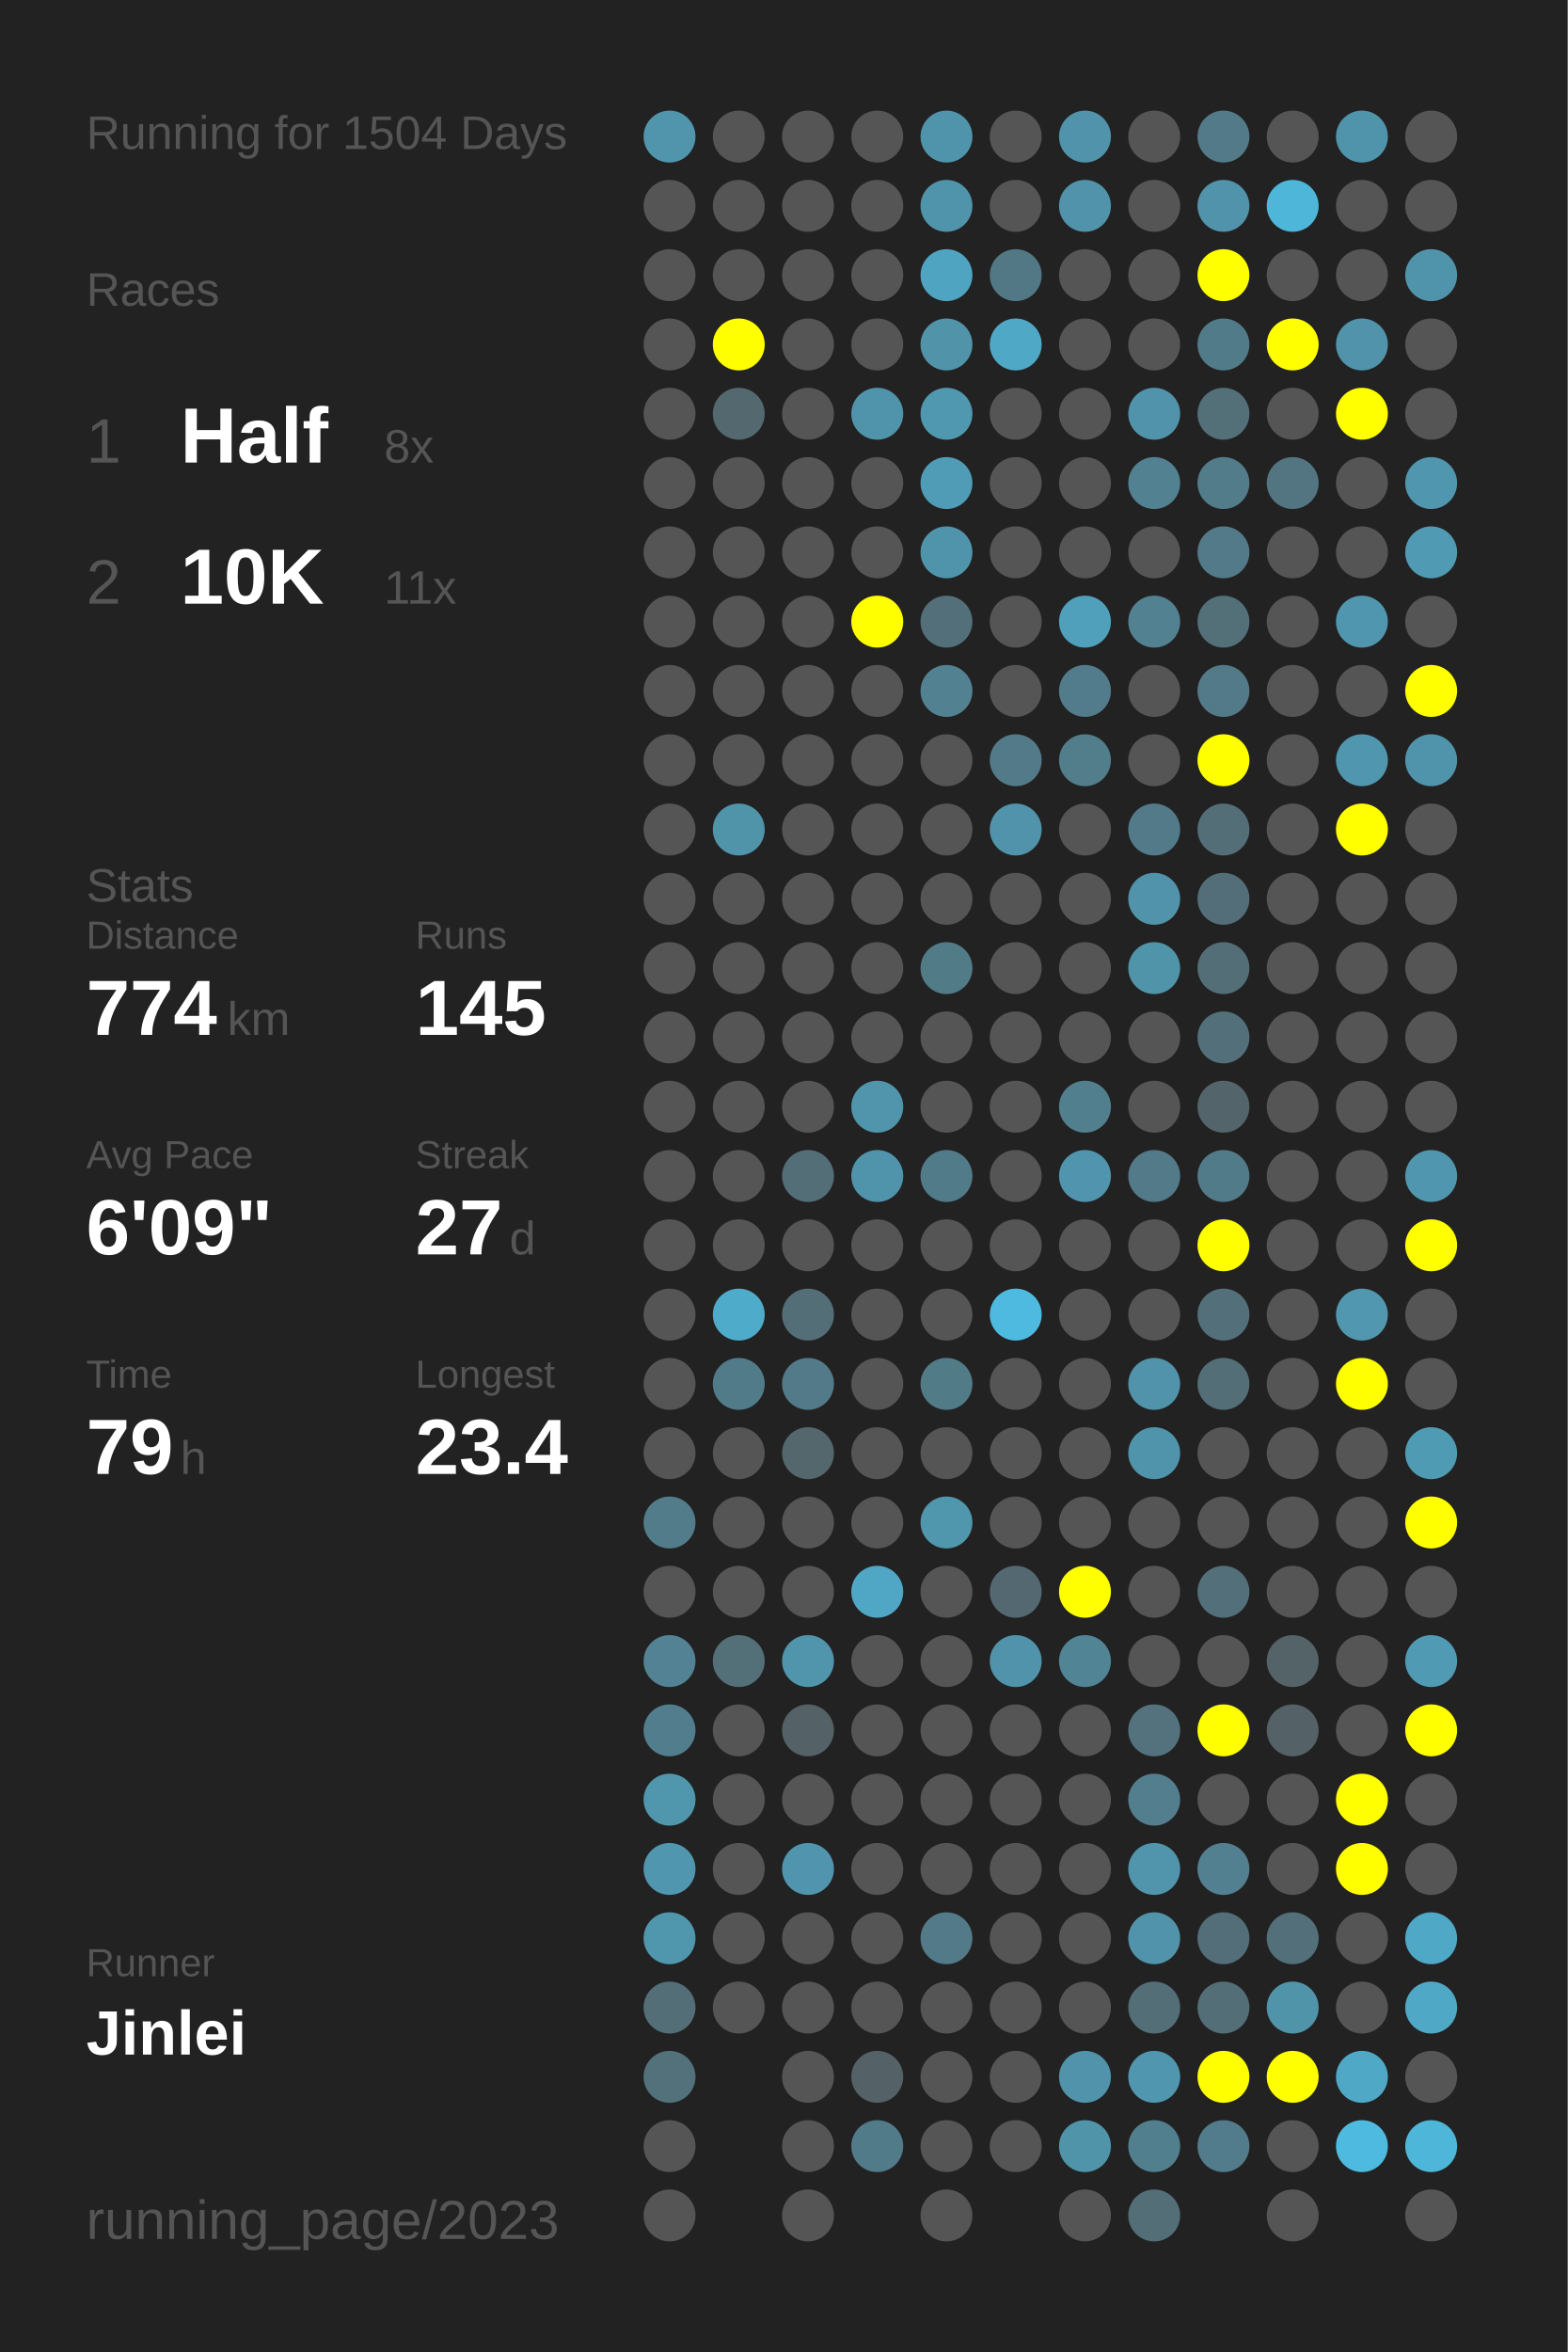
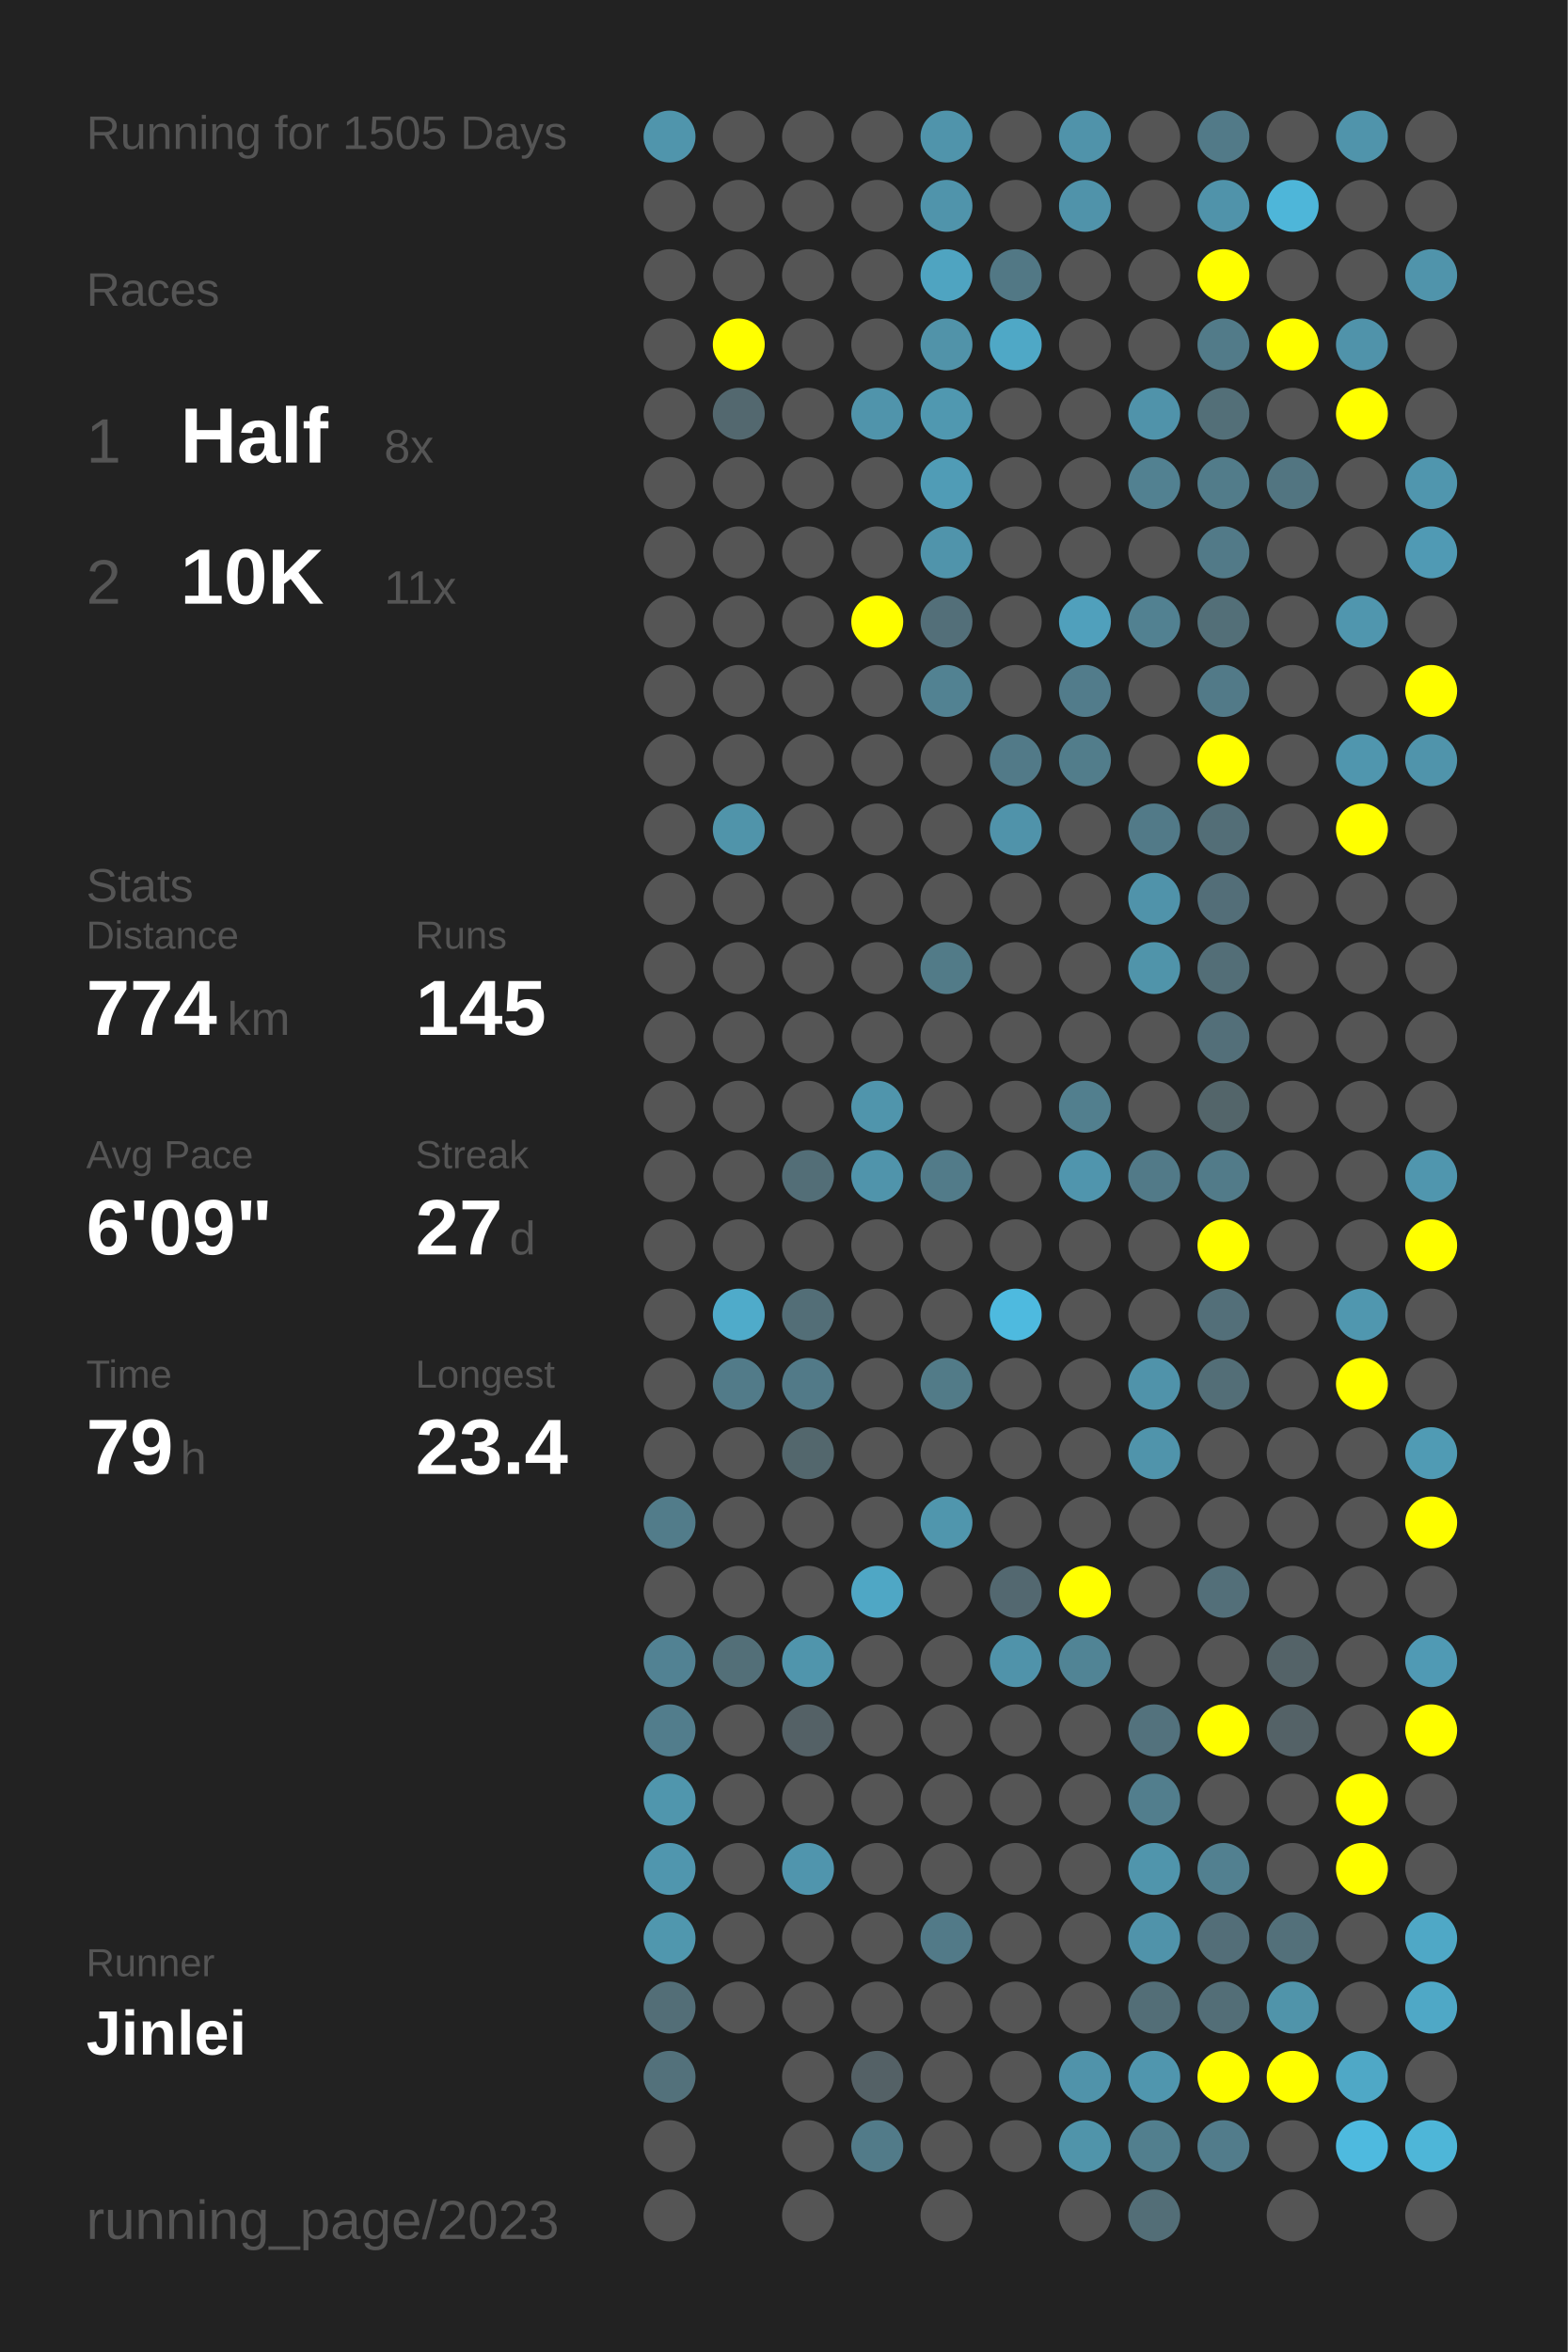
<svg xmlns="http://www.w3.org/2000/svg" baseProfile="full" height="300mm" version="1.1" viewBox="0,0,200,300" width="200mm">
  <defs />
  <rect fill="#222222" height="300" width="200" x="0" y="0" />
-   <text fill="#555555" style="font-size:6px; font-family:Arial;" x="11" y="19">Running for 1504 Days</text>
+   <text fill="#555555" style="font-size:6px; font-family:Arial;" x="11" y="19">Running for 1505 Days</text>
  <text fill="#555555" style="font-size:6px; font-family:Arial;" x="11" y="39">Races</text>
  <text fill="#555555" style="font-size:8px; font-family:Arial;" x="11" y="59">1</text>
  <text fill="#FFFFFF" style="font-size:10px; font-family:Arial; font-weight:bold;" x="23" y="59">Half</text>
  <text fill="#555555" style="font-size:6px; font-family:Arial;" x="49" y="59">8x</text>
  <text fill="#555555" style="font-size:8px; font-family:Arial;" x="11" y="77">2</text>
  <text fill="#FFFFFF" style="font-size:10px; font-family:Arial; font-weight:bold;" x="23" y="77">10K</text>
  <text fill="#555555" style="font-size:6px; font-family:Arial;" x="49" y="77">11x</text>
  <text fill="#555555" style="font-size:6px; font-family:Arial;" x="11" y="115">Stats</text>
  <text fill="#555555" style="font-size:5px; font-family:Arial;" x="11" y="121">Distance</text>
  <text fill="#FFFFFF" style="font-size:10px; font-family:Arial; font-weight:bold;" x="11" y="132">774</text>
  <text fill="#555555" style="font-size:6px; font-family:Arial;" x="29" y="132">km</text>
  <text fill="#555555" style="font-size:5px; font-family:Arial;" x="53" y="121">Runs</text>
  <text fill="#FFFFFF" style="font-size:10px; font-family:Arial; font-weight:bold;" x="53" y="132">145</text>
  <text fill="#555555" style="font-size:5px; font-family:Arial;" x="11" y="149">Avg Pace</text>
  <text fill="#FFFFFF" style="font-size:10px; font-family:Arial; font-weight:bold;" x="11" y="160">6'09"</text>
  <text fill="#555555" style="font-size:5px; font-family:Arial;" x="53" y="149">Streak</text>
  <text fill="#FFFFFF" style="font-size:10px; font-family:Arial; font-weight:bold;" x="53" y="160">27</text>
  <text fill="#555555" style="font-size:6px; font-family:Arial;" x="65" y="160">d</text>
  <text fill="#555555" style="font-size:5px; font-family:Arial;" x="11" y="177">Time</text>
  <text fill="#FFFFFF" style="font-size:10px; font-family:Arial; font-weight:bold;" x="11" y="188">79</text>
  <text fill="#555555" style="font-size:6px; font-family:Arial;" x="23" y="188">h</text>
  <text fill="#555555" style="font-size:5px; font-family:Arial;" x="53" y="177">Longest</text>
  <text fill="#FFFFFF" style="font-size:10px; font-family:Arial; font-weight:bold;" x="53" y="188">23.4</text>
  <text fill="#555555" style="font-size:5px; font-family:Arial;" x="11" y="252.065">Runner</text>
  <text fill="#FFFFFF" style="font-size:8px; font-family:Arial; font-weight:bold;" x="11" y="262.065">Jinlei</text>
  <text fill="#555555" style="font-size:7px; font-family:Arial;" x="11" y="285.581">running_page/2023</text>
  <circle cx="85.417" cy="17.419" fill="#5095ac" r="3.312" />
  <circle cx="85.417" cy="26.258" fill="#555555" r="3.312" />
  <circle cx="85.417" cy="35.097" fill="#555555" r="3.312" />
  <circle cx="85.417" cy="43.935" fill="#555555" r="3.312" />
  <circle cx="85.417" cy="52.774" fill="#555555" r="3.312" />
  <circle cx="85.417" cy="61.613" fill="#555555" r="3.312" />
  <circle cx="85.417" cy="70.452" fill="#555555" r="3.312" />
  <circle cx="85.417" cy="79.29" fill="#555555" r="3.312" />
  <circle cx="85.417" cy="88.129" fill="#555555" r="3.312" />
  <circle cx="85.417" cy="96.968" fill="#555555" r="3.312" />
  <circle cx="85.417" cy="105.806" fill="#555555" r="3.312" />
  <circle cx="85.417" cy="114.645" fill="#555555" r="3.312" />
  <circle cx="85.417" cy="123.484" fill="#555555" r="3.312" />
  <circle cx="85.417" cy="132.323" fill="#555555" r="3.312" />
  <circle cx="85.417" cy="141.161" fill="#555555" r="3.312" />
  <circle cx="85.417" cy="150" fill="#555555" r="3.312" />
  <circle cx="85.417" cy="158.839" fill="#555555" r="3.312" />
  <circle cx="85.417" cy="167.677" fill="#555555" r="3.312" />
  <circle cx="85.417" cy="176.516" fill="#555555" r="3.312" />
  <circle cx="85.417" cy="185.355" fill="#555555" r="3.312" />
  <circle cx="85.417" cy="194.194" fill="#527c8a" r="3.312" />
  <circle cx="85.417" cy="203.032" fill="#555555" r="3.312" />
  <circle cx="85.417" cy="211.871" fill="#528293" r="3.312" />
  <circle cx="85.417" cy="220.71" fill="#527d8c" r="3.312" />
  <circle cx="85.417" cy="229.548" fill="#5096ad" r="3.312" />
  <circle cx="85.417" cy="238.387" fill="#5096ae" r="3.312" />
  <circle cx="85.417" cy="247.226" fill="#5097ae" r="3.312" />
  <circle cx="85.417" cy="256.065" fill="#536e77" r="3.312" />
  <circle cx="85.417" cy="264.903" fill="#53717b" r="3.312" />
  <circle cx="85.417" cy="273.742" fill="#555555" r="3.312" />
  <circle cx="85.417" cy="282.581" fill="#555555" r="3.312" />
  <circle cx="94.25" cy="17.419" fill="#555555" r="3.312" />
  <circle cx="94.25" cy="26.258" fill="#555555" r="3.312" />
  <circle cx="94.25" cy="35.097" fill="#555555" r="3.312" />
  <circle cx="94.25" cy="43.935" fill="#FFFF00" r="3.312" />
  <circle cx="94.25" cy="52.774" fill="#53686f" r="3.312" />
  <circle cx="94.25" cy="61.613" fill="#555555" r="3.312" />
  <circle cx="94.25" cy="70.452" fill="#555555" r="3.312" />
  <circle cx="94.25" cy="79.29" fill="#555555" r="3.312" />
  <circle cx="94.25" cy="88.129" fill="#555555" r="3.312" />
  <circle cx="94.25" cy="96.968" fill="#555555" r="3.312" />
  <circle cx="94.25" cy="105.806" fill="#5094aa" r="3.312" />
  <circle cx="94.25" cy="114.645" fill="#555555" r="3.312" />
  <circle cx="94.25" cy="123.484" fill="#555555" r="3.312" />
  <circle cx="94.25" cy="132.323" fill="#555555" r="3.312" />
  <circle cx="94.25" cy="141.161" fill="#555555" r="3.312" />
  <circle cx="94.25" cy="150" fill="#555555" r="3.312" />
  <circle cx="94.25" cy="158.839" fill="#555555" r="3.312" />
  <circle cx="94.25" cy="167.677" fill="#4fabca" r="3.312" />
  <circle cx="94.25" cy="176.516" fill="#527b89" r="3.312" />
  <circle cx="94.25" cy="185.355" fill="#555555" r="3.312" />
  <circle cx="94.25" cy="194.194" fill="#555555" r="3.312" />
  <circle cx="94.25" cy="203.032" fill="#555555" r="3.312" />
  <circle cx="94.25" cy="211.871" fill="#536f78" r="3.312" />
  <circle cx="94.25" cy="220.71" fill="#555555" r="3.312" />
  <circle cx="94.25" cy="229.548" fill="#555555" r="3.312" />
  <circle cx="94.25" cy="238.387" fill="#555555" r="3.312" />
  <circle cx="94.25" cy="247.226" fill="#555555" r="3.312" />
  <circle cx="94.25" cy="256.065" fill="#555555" r="3.312" />
  <circle cx="103.083" cy="17.419" fill="#555555" r="3.312" />
  <circle cx="103.083" cy="26.258" fill="#555555" r="3.312" />
  <circle cx="103.083" cy="35.097" fill="#555555" r="3.312" />
  <circle cx="103.083" cy="43.935" fill="#555555" r="3.312" />
  <circle cx="103.083" cy="52.774" fill="#555555" r="3.312" />
  <circle cx="103.083" cy="61.613" fill="#555555" r="3.312" />
  <circle cx="103.083" cy="70.452" fill="#555555" r="3.312" />
  <circle cx="103.083" cy="79.29" fill="#555555" r="3.312" />
  <circle cx="103.083" cy="88.129" fill="#555555" r="3.312" />
  <circle cx="103.083" cy="96.968" fill="#555555" r="3.312" />
  <circle cx="103.083" cy="105.806" fill="#555555" r="3.312" />
  <circle cx="103.083" cy="114.645" fill="#555555" r="3.312" />
  <circle cx="103.083" cy="123.484" fill="#555555" r="3.312" />
  <circle cx="103.083" cy="132.323" fill="#555555" r="3.312" />
  <circle cx="103.083" cy="141.161" fill="#555555" r="3.312" />
  <circle cx="103.083" cy="150" fill="#536e77" r="3.312" />
  <circle cx="103.083" cy="158.839" fill="#555555" r="3.312" />
  <circle cx="103.083" cy="167.677" fill="#536e77" r="3.312" />
  <circle cx="103.083" cy="176.516" fill="#527a88" r="3.312" />
  <circle cx="103.083" cy="185.355" fill="#53676d" r="3.312" />
  <circle cx="103.083" cy="194.194" fill="#555555" r="3.312" />
  <circle cx="103.083" cy="203.032" fill="#555555" r="3.312" />
  <circle cx="103.083" cy="211.871" fill="#5095ac" r="3.312" />
  <circle cx="103.083" cy="220.71" fill="#546166" r="3.312" />
  <circle cx="103.083" cy="229.548" fill="#555555" r="3.312" />
  <circle cx="103.083" cy="238.387" fill="#5095ad" r="3.312" />
  <circle cx="103.083" cy="247.226" fill="#555555" r="3.312" />
  <circle cx="103.083" cy="256.065" fill="#555555" r="3.312" />
  <circle cx="103.083" cy="264.903" fill="#555555" r="3.312" />
  <circle cx="103.083" cy="273.742" fill="#555555" r="3.312" />
  <circle cx="103.083" cy="282.581" fill="#555555" r="3.312" />
  <circle cx="111.917" cy="17.419" fill="#555555" r="3.312" />
  <circle cx="111.917" cy="26.258" fill="#555555" r="3.312" />
  <circle cx="111.917" cy="35.097" fill="#555555" r="3.312" />
  <circle cx="111.917" cy="43.935" fill="#555555" r="3.312" />
  <circle cx="111.917" cy="52.774" fill="#5094ab" r="3.312" />
  <circle cx="111.917" cy="61.613" fill="#555555" r="3.312" />
  <circle cx="111.917" cy="70.452" fill="#555555" r="3.312" />
  <circle cx="111.917" cy="79.29" fill="#FFFF00" r="3.312" />
  <circle cx="111.917" cy="88.129" fill="#555555" r="3.312" />
  <circle cx="111.917" cy="96.968" fill="#555555" r="3.312" />
  <circle cx="111.917" cy="105.806" fill="#555555" r="3.312" />
  <circle cx="111.917" cy="114.645" fill="#555555" r="3.312" />
  <circle cx="111.917" cy="123.484" fill="#555555" r="3.312" />
  <circle cx="111.917" cy="132.323" fill="#555555" r="3.312" />
  <circle cx="111.917" cy="141.161" fill="#5095ac" r="3.312" />
  <circle cx="111.917" cy="150" fill="#5094ab" r="3.312" />
  <circle cx="111.917" cy="158.839" fill="#555555" r="3.312" />
  <circle cx="111.917" cy="167.677" fill="#555555" r="3.312" />
  <circle cx="111.917" cy="176.516" fill="#555555" r="3.312" />
  <circle cx="111.917" cy="185.355" fill="#555555" r="3.312" />
  <circle cx="111.917" cy="194.194" fill="#555555" r="3.312" />
  <circle cx="111.917" cy="203.032" fill="#4fa7c5" r="3.312" />
  <circle cx="111.917" cy="211.871" fill="#555555" r="3.312" />
  <circle cx="111.917" cy="220.71" fill="#555555" r="3.312" />
  <circle cx="111.917" cy="229.548" fill="#555555" r="3.312" />
  <circle cx="111.917" cy="238.387" fill="#555555" r="3.312" />
  <circle cx="111.917" cy="247.226" fill="#555555" r="3.312" />
  <circle cx="111.917" cy="256.065" fill="#555555" r="3.312" />
  <circle cx="111.917" cy="264.903" fill="#546166" r="3.312" />
  <circle cx="111.917" cy="273.742" fill="#527b89" r="3.312" />
  <circle cx="120.75" cy="17.419" fill="#5094ab" r="3.312" />
  <circle cx="120.75" cy="26.258" fill="#5094ab" r="3.312" />
  <circle cx="120.75" cy="35.097" fill="#4fa4c1" r="3.312" />
  <circle cx="120.75" cy="43.935" fill="#5193a9" r="3.312" />
  <circle cx="120.75" cy="52.774" fill="#5098b0" r="3.312" />
  <circle cx="120.75" cy="61.613" fill="#509cb6" r="3.312" />
  <circle cx="120.75" cy="70.452" fill="#5094ab" r="3.312" />
  <circle cx="120.75" cy="79.29" fill="#536f79" r="3.312" />
  <circle cx="120.75" cy="88.129" fill="#528292" r="3.312" />
  <circle cx="120.75" cy="96.968" fill="#555555" r="3.312" />
  <circle cx="120.75" cy="105.806" fill="#555555" r="3.312" />
  <circle cx="120.75" cy="114.645" fill="#555555" r="3.312" />
  <circle cx="120.75" cy="123.484" fill="#527b88" r="3.312" />
  <circle cx="120.75" cy="132.323" fill="#555555" r="3.312" />
  <circle cx="120.75" cy="141.161" fill="#555555" r="3.312" />
  <circle cx="120.75" cy="150" fill="#527b89" r="3.312" />
  <circle cx="120.75" cy="158.839" fill="#555555" r="3.312" />
  <circle cx="120.75" cy="167.677" fill="#555555" r="3.312" />
  <circle cx="120.75" cy="176.516" fill="#527b88" r="3.312" />
  <circle cx="120.75" cy="185.355" fill="#555555" r="3.312" />
  <circle cx="120.75" cy="194.194" fill="#5096ad" r="3.312" />
  <circle cx="120.75" cy="203.032" fill="#555555" r="3.312" />
  <circle cx="120.75" cy="211.871" fill="#555555" r="3.312" />
  <circle cx="120.75" cy="220.71" fill="#555555" r="3.312" />
  <circle cx="120.75" cy="229.548" fill="#555555" r="3.312" />
  <circle cx="120.75" cy="238.387" fill="#555555" r="3.312" />
  <circle cx="120.75" cy="247.226" fill="#527a88" r="3.312" />
  <circle cx="120.75" cy="256.065" fill="#555555" r="3.312" />
  <circle cx="120.75" cy="264.903" fill="#555555" r="3.312" />
  <circle cx="120.75" cy="273.742" fill="#555555" r="3.312" />
  <circle cx="120.75" cy="282.581" fill="#555555" r="3.312" />
  <circle cx="129.583" cy="17.419" fill="#555555" r="3.312" />
  <circle cx="129.583" cy="26.258" fill="#555555" r="3.312" />
  <circle cx="129.583" cy="35.097" fill="#527885" r="3.312" />
  <circle cx="129.583" cy="43.935" fill="#4fa8c6" r="3.312" />
  <circle cx="129.583" cy="52.774" fill="#555555" r="3.312" />
  <circle cx="129.583" cy="61.613" fill="#555555" r="3.312" />
  <circle cx="129.583" cy="70.452" fill="#555555" r="3.312" />
  <circle cx="129.583" cy="79.29" fill="#555555" r="3.312" />
  <circle cx="129.583" cy="88.129" fill="#555555" r="3.312" />
  <circle cx="129.583" cy="96.968" fill="#527a88" r="3.312" />
  <circle cx="129.583" cy="105.806" fill="#5093aa" r="3.312" />
  <circle cx="129.583" cy="114.645" fill="#555555" r="3.312" />
  <circle cx="129.583" cy="123.484" fill="#555555" r="3.312" />
  <circle cx="129.583" cy="132.323" fill="#555555" r="3.312" />
  <circle cx="129.583" cy="141.161" fill="#555555" r="3.312" />
  <circle cx="129.583" cy="150" fill="#555555" r="3.312" />
  <circle cx="129.583" cy="158.839" fill="#555555" r="3.312" />
  <circle cx="129.583" cy="167.677" fill="#4ebadf" r="3.312" />
  <circle cx="129.583" cy="176.516" fill="#555555" r="3.312" />
  <circle cx="129.583" cy="185.355" fill="#555555" r="3.312" />
  <circle cx="129.583" cy="194.194" fill="#555555" r="3.312" />
  <circle cx="129.583" cy="203.032" fill="#536870" r="3.312" />
  <circle cx="129.583" cy="211.871" fill="#5093aa" r="3.312" />
  <circle cx="129.583" cy="220.71" fill="#555555" r="3.312" />
  <circle cx="129.583" cy="229.548" fill="#555555" r="3.312" />
  <circle cx="129.583" cy="238.387" fill="#555555" r="3.312" />
  <circle cx="129.583" cy="247.226" fill="#555555" r="3.312" />
  <circle cx="129.583" cy="256.065" fill="#555555" r="3.312" />
  <circle cx="129.583" cy="264.903" fill="#555555" r="3.312" />
  <circle cx="129.583" cy="273.742" fill="#555555" r="3.312" />
  <circle cx="138.417" cy="17.419" fill="#5093aa" r="3.312" />
  <circle cx="138.417" cy="26.258" fill="#5093aa" r="3.312" />
  <circle cx="138.417" cy="35.097" fill="#555555" r="3.312" />
  <circle cx="138.417" cy="43.935" fill="#555555" r="3.312" />
  <circle cx="138.417" cy="52.774" fill="#555555" r="3.312" />
  <circle cx="138.417" cy="61.613" fill="#555555" r="3.312" />
  <circle cx="138.417" cy="70.452" fill="#555555" r="3.312" />
  <circle cx="138.417" cy="79.29" fill="#50a0bc" r="3.312" />
  <circle cx="138.417" cy="88.129" fill="#527c8b" r="3.312" />
  <circle cx="138.417" cy="96.968" fill="#527d8b" r="3.312" />
  <circle cx="138.417" cy="105.806" fill="#555555" r="3.312" />
  <circle cx="138.417" cy="114.645" fill="#555555" r="3.312" />
  <circle cx="138.417" cy="123.484" fill="#555555" r="3.312" />
  <circle cx="138.417" cy="132.323" fill="#555555" r="3.312" />
  <circle cx="138.417" cy="141.161" fill="#527f8e" r="3.312" />
  <circle cx="138.417" cy="150" fill="#5095ad" r="3.312" />
  <circle cx="138.417" cy="158.839" fill="#555555" r="3.312" />
  <circle cx="138.417" cy="167.677" fill="#555555" r="3.312" />
  <circle cx="138.417" cy="176.516" fill="#555555" r="3.312" />
  <circle cx="138.417" cy="185.355" fill="#555555" r="3.312" />
  <circle cx="138.417" cy="194.194" fill="#555555" r="3.312" />
  <circle cx="138.417" cy="203.032" fill="#FFFF00" r="3.312" />
  <circle cx="138.417" cy="211.871" fill="#518495" r="3.312" />
  <circle cx="138.417" cy="220.71" fill="#555555" r="3.312" />
  <circle cx="138.417" cy="229.548" fill="#555555" r="3.312" />
  <circle cx="138.417" cy="238.387" fill="#555555" r="3.312" />
  <circle cx="138.417" cy="247.226" fill="#555555" r="3.312" />
  <circle cx="138.417" cy="256.065" fill="#555555" r="3.312" />
  <circle cx="138.417" cy="264.903" fill="#5093aa" r="3.312" />
  <circle cx="138.417" cy="273.742" fill="#5094aa" r="3.312" />
  <circle cx="138.417" cy="282.581" fill="#555555" r="3.312" />
  <circle cx="147.25" cy="17.419" fill="#555555" r="3.312" />
  <circle cx="147.25" cy="26.258" fill="#555555" r="3.312" />
  <circle cx="147.25" cy="35.097" fill="#555555" r="3.312" />
  <circle cx="147.25" cy="43.935" fill="#555555" r="3.312" />
  <circle cx="147.25" cy="52.774" fill="#5093aa" r="3.312" />
  <circle cx="147.25" cy="61.613" fill="#528191" r="3.312" />
  <circle cx="147.25" cy="70.452" fill="#555555" r="3.312" />
  <circle cx="147.25" cy="79.29" fill="#528191" r="3.312" />
  <circle cx="147.25" cy="88.129" fill="#555555" r="3.312" />
  <circle cx="147.25" cy="96.968" fill="#555555" r="3.312" />
  <circle cx="147.25" cy="105.806" fill="#527a88" r="3.312" />
  <circle cx="147.25" cy="114.645" fill="#5093aa" r="3.312" />
  <circle cx="147.25" cy="123.484" fill="#5094aa" r="3.312" />
  <circle cx="147.25" cy="132.323" fill="#555555" r="3.312" />
  <circle cx="147.25" cy="141.161" fill="#555555" r="3.312" />
  <circle cx="147.25" cy="150" fill="#527a88" r="3.312" />
  <circle cx="147.25" cy="158.839" fill="#555555" r="3.312" />
  <circle cx="147.25" cy="167.677" fill="#555555" r="3.312" />
  <circle cx="147.25" cy="176.516" fill="#5093aa" r="3.312" />
  <circle cx="147.25" cy="185.355" fill="#5094ab" r="3.312" />
  <circle cx="147.25" cy="194.194" fill="#555555" r="3.312" />
  <circle cx="147.25" cy="203.032" fill="#555555" r="3.312" />
  <circle cx="147.25" cy="211.871" fill="#555555" r="3.312" />
  <circle cx="147.25" cy="220.71" fill="#53727d" r="3.312" />
  <circle cx="147.25" cy="229.548" fill="#527e8d" r="3.312" />
  <circle cx="147.25" cy="238.387" fill="#5095ac" r="3.312" />
  <circle cx="147.25" cy="247.226" fill="#5093aa" r="3.312" />
  <circle cx="147.25" cy="256.065" fill="#536e77" r="3.312" />
  <circle cx="147.25" cy="264.903" fill="#5096ae" r="3.312" />
  <circle cx="147.25" cy="273.742" fill="#527f8e" r="3.312" />
  <circle cx="147.25" cy="282.581" fill="#536e77" r="3.312" />
  <circle cx="156.083" cy="17.419" fill="#527a88" r="3.312" />
  <circle cx="156.083" cy="26.258" fill="#5093aa" r="3.312" />
  <circle cx="156.083" cy="35.097" fill="#FFFF00" r="3.312" />
  <circle cx="156.083" cy="43.935" fill="#527b89" r="3.312" />
  <circle cx="156.083" cy="52.774" fill="#536f78" r="3.312" />
  <circle cx="156.083" cy="61.613" fill="#527c8a" r="3.312" />
  <circle cx="156.083" cy="70.452" fill="#527a88" r="3.312" />
  <circle cx="156.083" cy="79.29" fill="#536f78" r="3.312" />
  <circle cx="156.083" cy="88.129" fill="#527a88" r="3.312" />
  <circle cx="156.083" cy="96.968" fill="#FFFF00" r="3.312" />
  <circle cx="156.083" cy="105.806" fill="#536e77" r="3.312" />
  <circle cx="156.083" cy="114.645" fill="#536e78" r="3.312" />
  <circle cx="156.083" cy="123.484" fill="#536e77" r="3.312" />
  <circle cx="156.083" cy="132.323" fill="#536f79" r="3.312" />
  <circle cx="156.083" cy="141.161" fill="#53656a" r="3.312" />
  <circle cx="156.083" cy="150" fill="#527b89" r="3.312" />
  <circle cx="156.083" cy="158.839" fill="#FFFF00" r="3.312" />
  <circle cx="156.083" cy="167.677" fill="#536f79" r="3.312" />
  <circle cx="156.083" cy="176.516" fill="#536e77" r="3.312" />
  <circle cx="156.083" cy="185.355" fill="#555555" r="3.312" />
  <circle cx="156.083" cy="194.194" fill="#555555" r="3.312" />
  <circle cx="156.083" cy="203.032" fill="#536f79" r="3.312" />
  <circle cx="156.083" cy="211.871" fill="#555555" r="3.312" />
  <circle cx="156.083" cy="220.71" fill="#FFFF00" r="3.312" />
  <circle cx="156.083" cy="229.548" fill="#555555" r="3.312" />
  <circle cx="156.083" cy="238.387" fill="#528090" r="3.312" />
  <circle cx="156.083" cy="247.226" fill="#536e78" r="3.312" />
  <circle cx="156.083" cy="256.065" fill="#536e77" r="3.312" />
  <circle cx="156.083" cy="264.903" fill="#FFFF00" r="3.312" />
  <circle cx="156.083" cy="273.742" fill="#527c8b" r="3.312" />
  <circle cx="164.917" cy="17.419" fill="#555555" r="3.312" />
  <circle cx="164.917" cy="26.258" fill="#4eb6d9" r="3.312" />
  <circle cx="164.917" cy="35.097" fill="#555555" r="3.312" />
  <circle cx="164.917" cy="43.935" fill="#FFFF00" r="3.312" />
  <circle cx="164.917" cy="52.774" fill="#555555" r="3.312" />
  <circle cx="164.917" cy="61.613" fill="#527581" r="3.312" />
  <circle cx="164.917" cy="70.452" fill="#555555" r="3.312" />
  <circle cx="164.917" cy="79.29" fill="#555555" r="3.312" />
  <circle cx="164.917" cy="88.129" fill="#555555" r="3.312" />
  <circle cx="164.917" cy="96.968" fill="#555555" r="3.312" />
  <circle cx="164.917" cy="105.806" fill="#555555" r="3.312" />
  <circle cx="164.917" cy="114.645" fill="#555555" r="3.312" />
  <circle cx="164.917" cy="123.484" fill="#555555" r="3.312" />
  <circle cx="164.917" cy="132.323" fill="#555555" r="3.312" />
  <circle cx="164.917" cy="141.161" fill="#555555" r="3.312" />
  <circle cx="164.917" cy="150" fill="#555555" r="3.312" />
  <circle cx="164.917" cy="158.839" fill="#555555" r="3.312" />
  <circle cx="164.917" cy="167.677" fill="#555555" r="3.312" />
  <circle cx="164.917" cy="176.516" fill="#555555" r="3.312" />
  <circle cx="164.917" cy="185.355" fill="#555555" r="3.312" />
  <circle cx="164.917" cy="194.194" fill="#555555" r="3.312" />
  <circle cx="164.917" cy="203.032" fill="#555555" r="3.312" />
  <circle cx="164.917" cy="211.871" fill="#546368" r="3.312" />
  <circle cx="164.917" cy="220.71" fill="#546267" r="3.312" />
  <circle cx="164.917" cy="229.548" fill="#555555" r="3.312" />
  <circle cx="164.917" cy="238.387" fill="#555555" r="3.312" />
  <circle cx="164.917" cy="247.226" fill="#53707a" r="3.312" />
  <circle cx="164.917" cy="256.065" fill="#5094aa" r="3.312" />
  <circle cx="164.917" cy="264.903" fill="#FFFF00" r="3.312" />
  <circle cx="164.917" cy="273.742" fill="#555555" r="3.312" />
  <circle cx="164.917" cy="282.581" fill="#555555" r="3.312" />
  <circle cx="173.75" cy="17.419" fill="#5094ab" r="3.312" />
  <circle cx="173.75" cy="26.258" fill="#555555" r="3.312" />
  <circle cx="173.75" cy="35.097" fill="#555555" r="3.312" />
  <circle cx="173.75" cy="43.935" fill="#5093aa" r="3.312" />
  <circle cx="173.75" cy="52.774" fill="#FFFF00" r="3.312" />
  <circle cx="173.75" cy="61.613" fill="#555555" r="3.312" />
  <circle cx="173.75" cy="70.452" fill="#555555" r="3.312" />
  <circle cx="173.75" cy="79.29" fill="#5096ae" r="3.312" />
  <circle cx="173.75" cy="88.129" fill="#555555" r="3.312" />
  <circle cx="173.75" cy="96.968" fill="#5096ae" r="3.312" />
  <circle cx="173.75" cy="105.806" fill="#FFFF00" r="3.312" />
  <circle cx="173.75" cy="114.645" fill="#555555" r="3.312" />
  <circle cx="173.75" cy="123.484" fill="#555555" r="3.312" />
  <circle cx="173.75" cy="132.323" fill="#555555" r="3.312" />
  <circle cx="173.75" cy="141.161" fill="#555555" r="3.312" />
  <circle cx="173.75" cy="150" fill="#555555" r="3.312" />
  <circle cx="173.75" cy="158.839" fill="#555555" r="3.312" />
  <circle cx="173.75" cy="167.677" fill="#5097af" r="3.312" />
  <circle cx="173.75" cy="176.516" fill="#FFFF00" r="3.312" />
  <circle cx="173.75" cy="185.355" fill="#555555" r="3.312" />
  <circle cx="173.75" cy="194.194" fill="#555555" r="3.312" />
  <circle cx="173.75" cy="203.032" fill="#555555" r="3.312" />
  <circle cx="173.75" cy="211.871" fill="#555555" r="3.312" />
  <circle cx="173.75" cy="220.71" fill="#555555" r="3.312" />
  <circle cx="173.75" cy="229.548" fill="#FFFF00" r="3.312" />
  <circle cx="173.75" cy="238.387" fill="#FFFF00" r="3.312" />
  <circle cx="173.75" cy="247.226" fill="#555555" r="3.312" />
  <circle cx="173.75" cy="256.065" fill="#555555" r="3.312" />
  <circle cx="173.75" cy="264.903" fill="#4fa8c6" r="3.312" />
  <circle cx="173.75" cy="273.742" fill="#4ebadf" r="3.312" />
  <circle cx="182.583" cy="17.419" fill="#555555" r="3.312" />
  <circle cx="182.583" cy="26.258" fill="#555555" r="3.312" />
  <circle cx="182.583" cy="35.097" fill="#5094ab" r="3.312" />
  <circle cx="182.583" cy="43.935" fill="#555555" r="3.312" />
  <circle cx="182.583" cy="52.774" fill="#555555" r="3.312" />
  <circle cx="182.583" cy="61.613" fill="#5096ae" r="3.312" />
  <circle cx="182.583" cy="70.452" fill="#509ab4" r="3.312" />
  <circle cx="182.583" cy="79.29" fill="#555555" r="3.312" />
  <circle cx="182.583" cy="88.129" fill="#FFFF00" r="3.312" />
  <circle cx="182.583" cy="96.968" fill="#5094ab" r="3.312" />
  <circle cx="182.583" cy="105.806" fill="#555555" r="3.312" />
  <circle cx="182.583" cy="114.645" fill="#555555" r="3.312" />
  <circle cx="182.583" cy="123.484" fill="#555555" r="3.312" />
  <circle cx="182.583" cy="132.323" fill="#555555" r="3.312" />
  <circle cx="182.583" cy="141.161" fill="#555555" r="3.312" />
  <circle cx="182.583" cy="150" fill="#5096ae" r="3.312" />
  <circle cx="182.583" cy="158.839" fill="#FFFF00" r="3.312" />
  <circle cx="182.583" cy="167.677" fill="#555555" r="3.312" />
  <circle cx="182.583" cy="176.516" fill="#555555" r="3.312" />
  <circle cx="182.583" cy="185.355" fill="#509bb4" r="3.312" />
  <circle cx="182.583" cy="194.194" fill="#FFFF00" r="3.312" />
  <circle cx="182.583" cy="203.032" fill="#555555" r="3.312" />
  <circle cx="182.583" cy="211.871" fill="#509ab4" r="3.312" />
  <circle cx="182.583" cy="220.71" fill="#FFFF00" r="3.312" />
  <circle cx="182.583" cy="229.548" fill="#555555" r="3.312" />
  <circle cx="182.583" cy="238.387" fill="#555555" r="3.312" />
  <circle cx="182.583" cy="247.226" fill="#4fa8c6" r="3.312" />
  <circle cx="182.583" cy="256.065" fill="#4fa8c6" r="3.312" />
  <circle cx="182.583" cy="264.903" fill="#555555" r="3.312" />
  <circle cx="182.583" cy="273.742" fill="#4eb6d8" r="3.312" />
  <circle cx="182.583" cy="282.581" fill="#555555" r="3.312" />
</svg>
